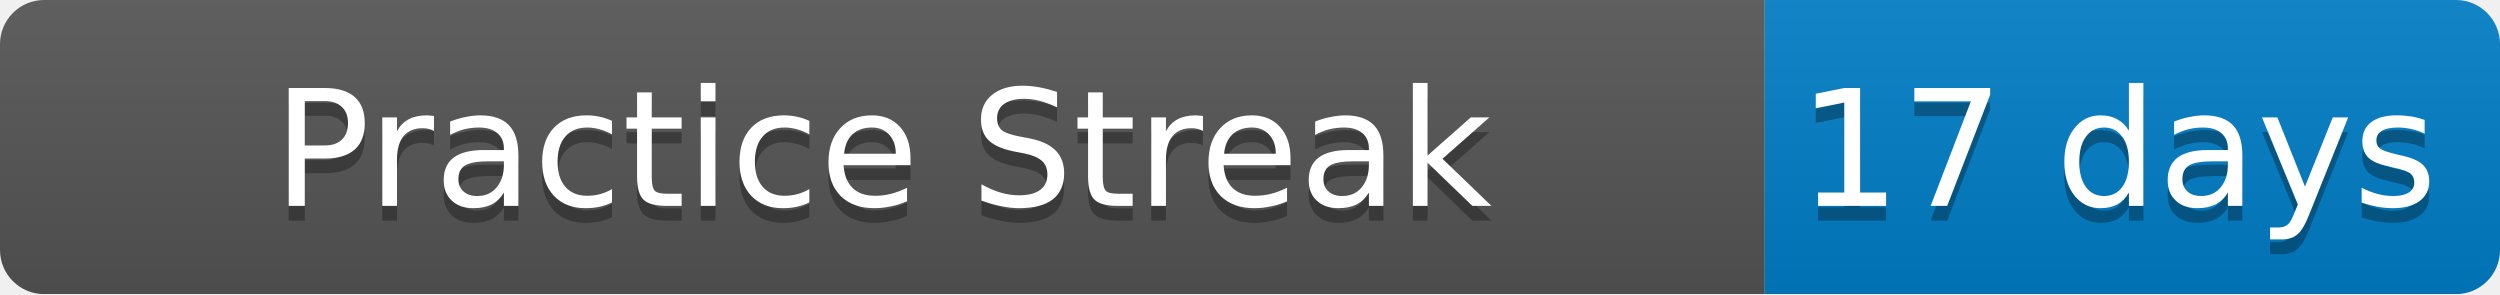
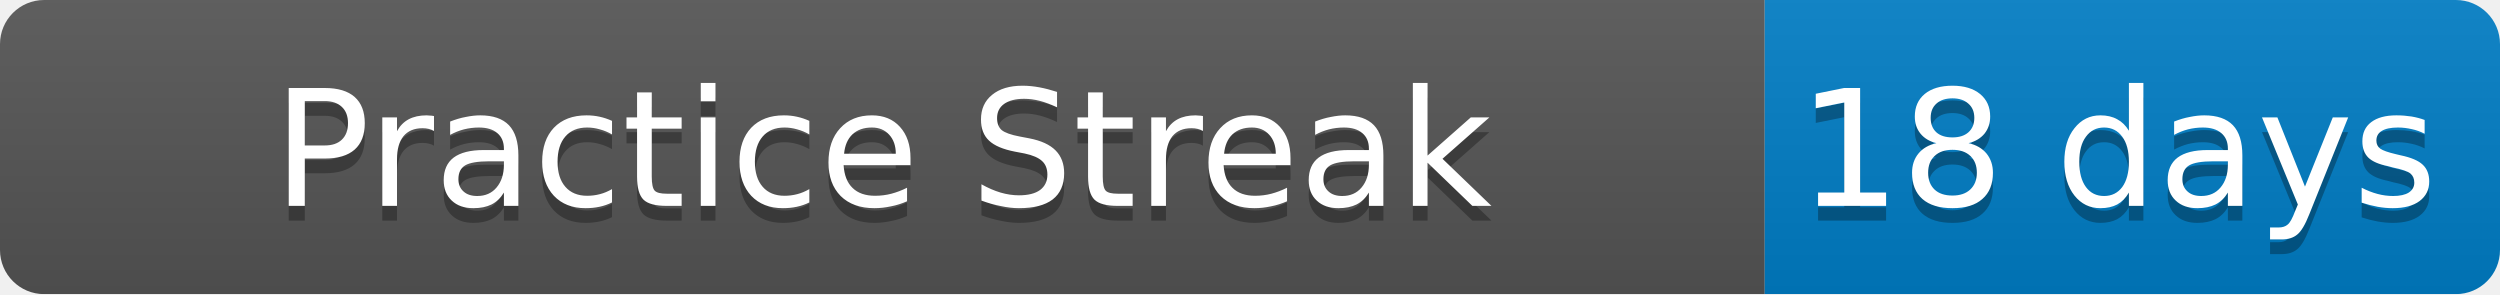
<svg xmlns="http://www.w3.org/2000/svg" width="170" height="20">
  <linearGradient id="b" x2="0" y2="100%">
    <stop offset="0" stop-color="#bbb" stop-opacity=".1" />
    <stop offset="1" stop-opacity=".1" />
  </linearGradient>
  <mask id="a">
    <rect width="170" height="20" rx="3" fill="#fff" />
  </mask>
  <g mask="url(#a)">
    <path fill="#555" d="M0 0h120v20H0z" />
    <path fill="#007ec6" d="M120 0h50v20H120z" />
    <path fill="url(#b)" d="M0 0h170v20H0z" />
  </g>
  <g fill="#fff" text-anchor="middle" font-family="DejaVu Sans,Verdana,Geneva,sans-serif" font-size="11">
    <text x="60" y="15" fill="#010101" fill-opacity=".3">Practice Streak</text>
    <text x="60" y="14">Practice Streak</text>
-     <text x="144" y="15" fill="#010101" fill-opacity=".3">17 days</text>
-     <text x="144" y="14">17 days</text>
+     <text x="144" y="15" fill="#010101" fill-opacity=".3">18 days</text>
+     <text x="144" y="14">18 days</text>
  </g>
</svg>
